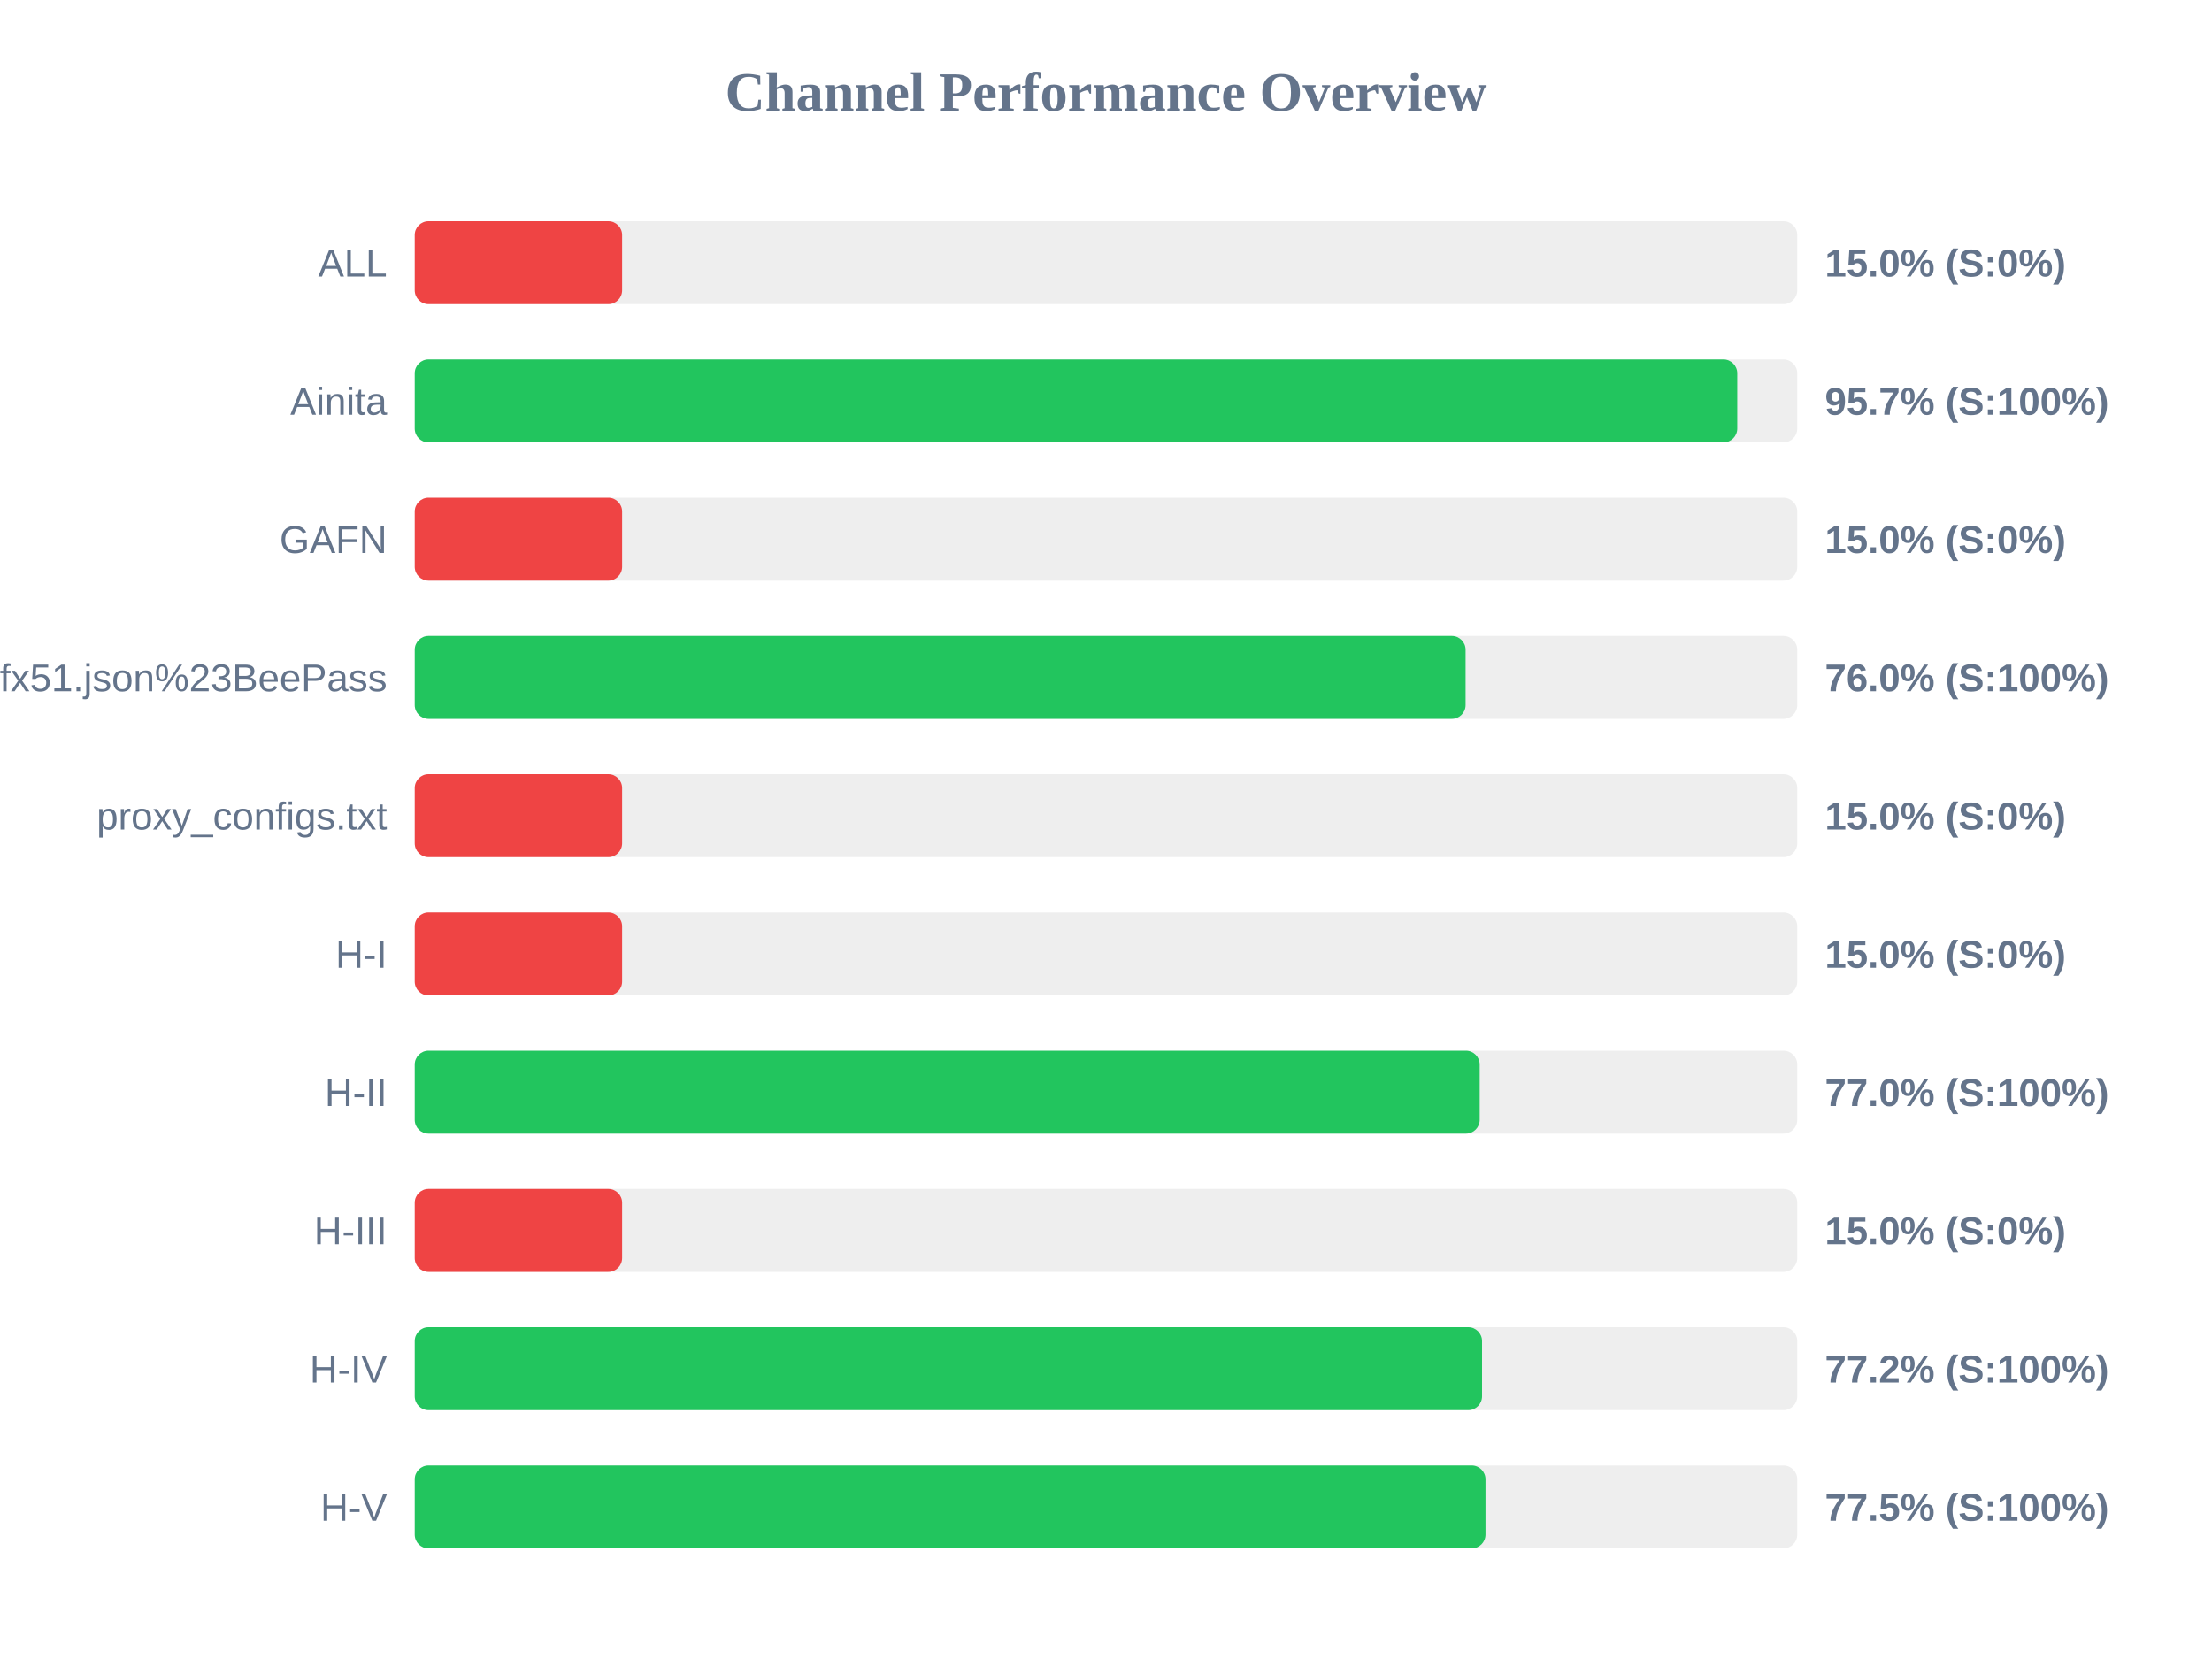
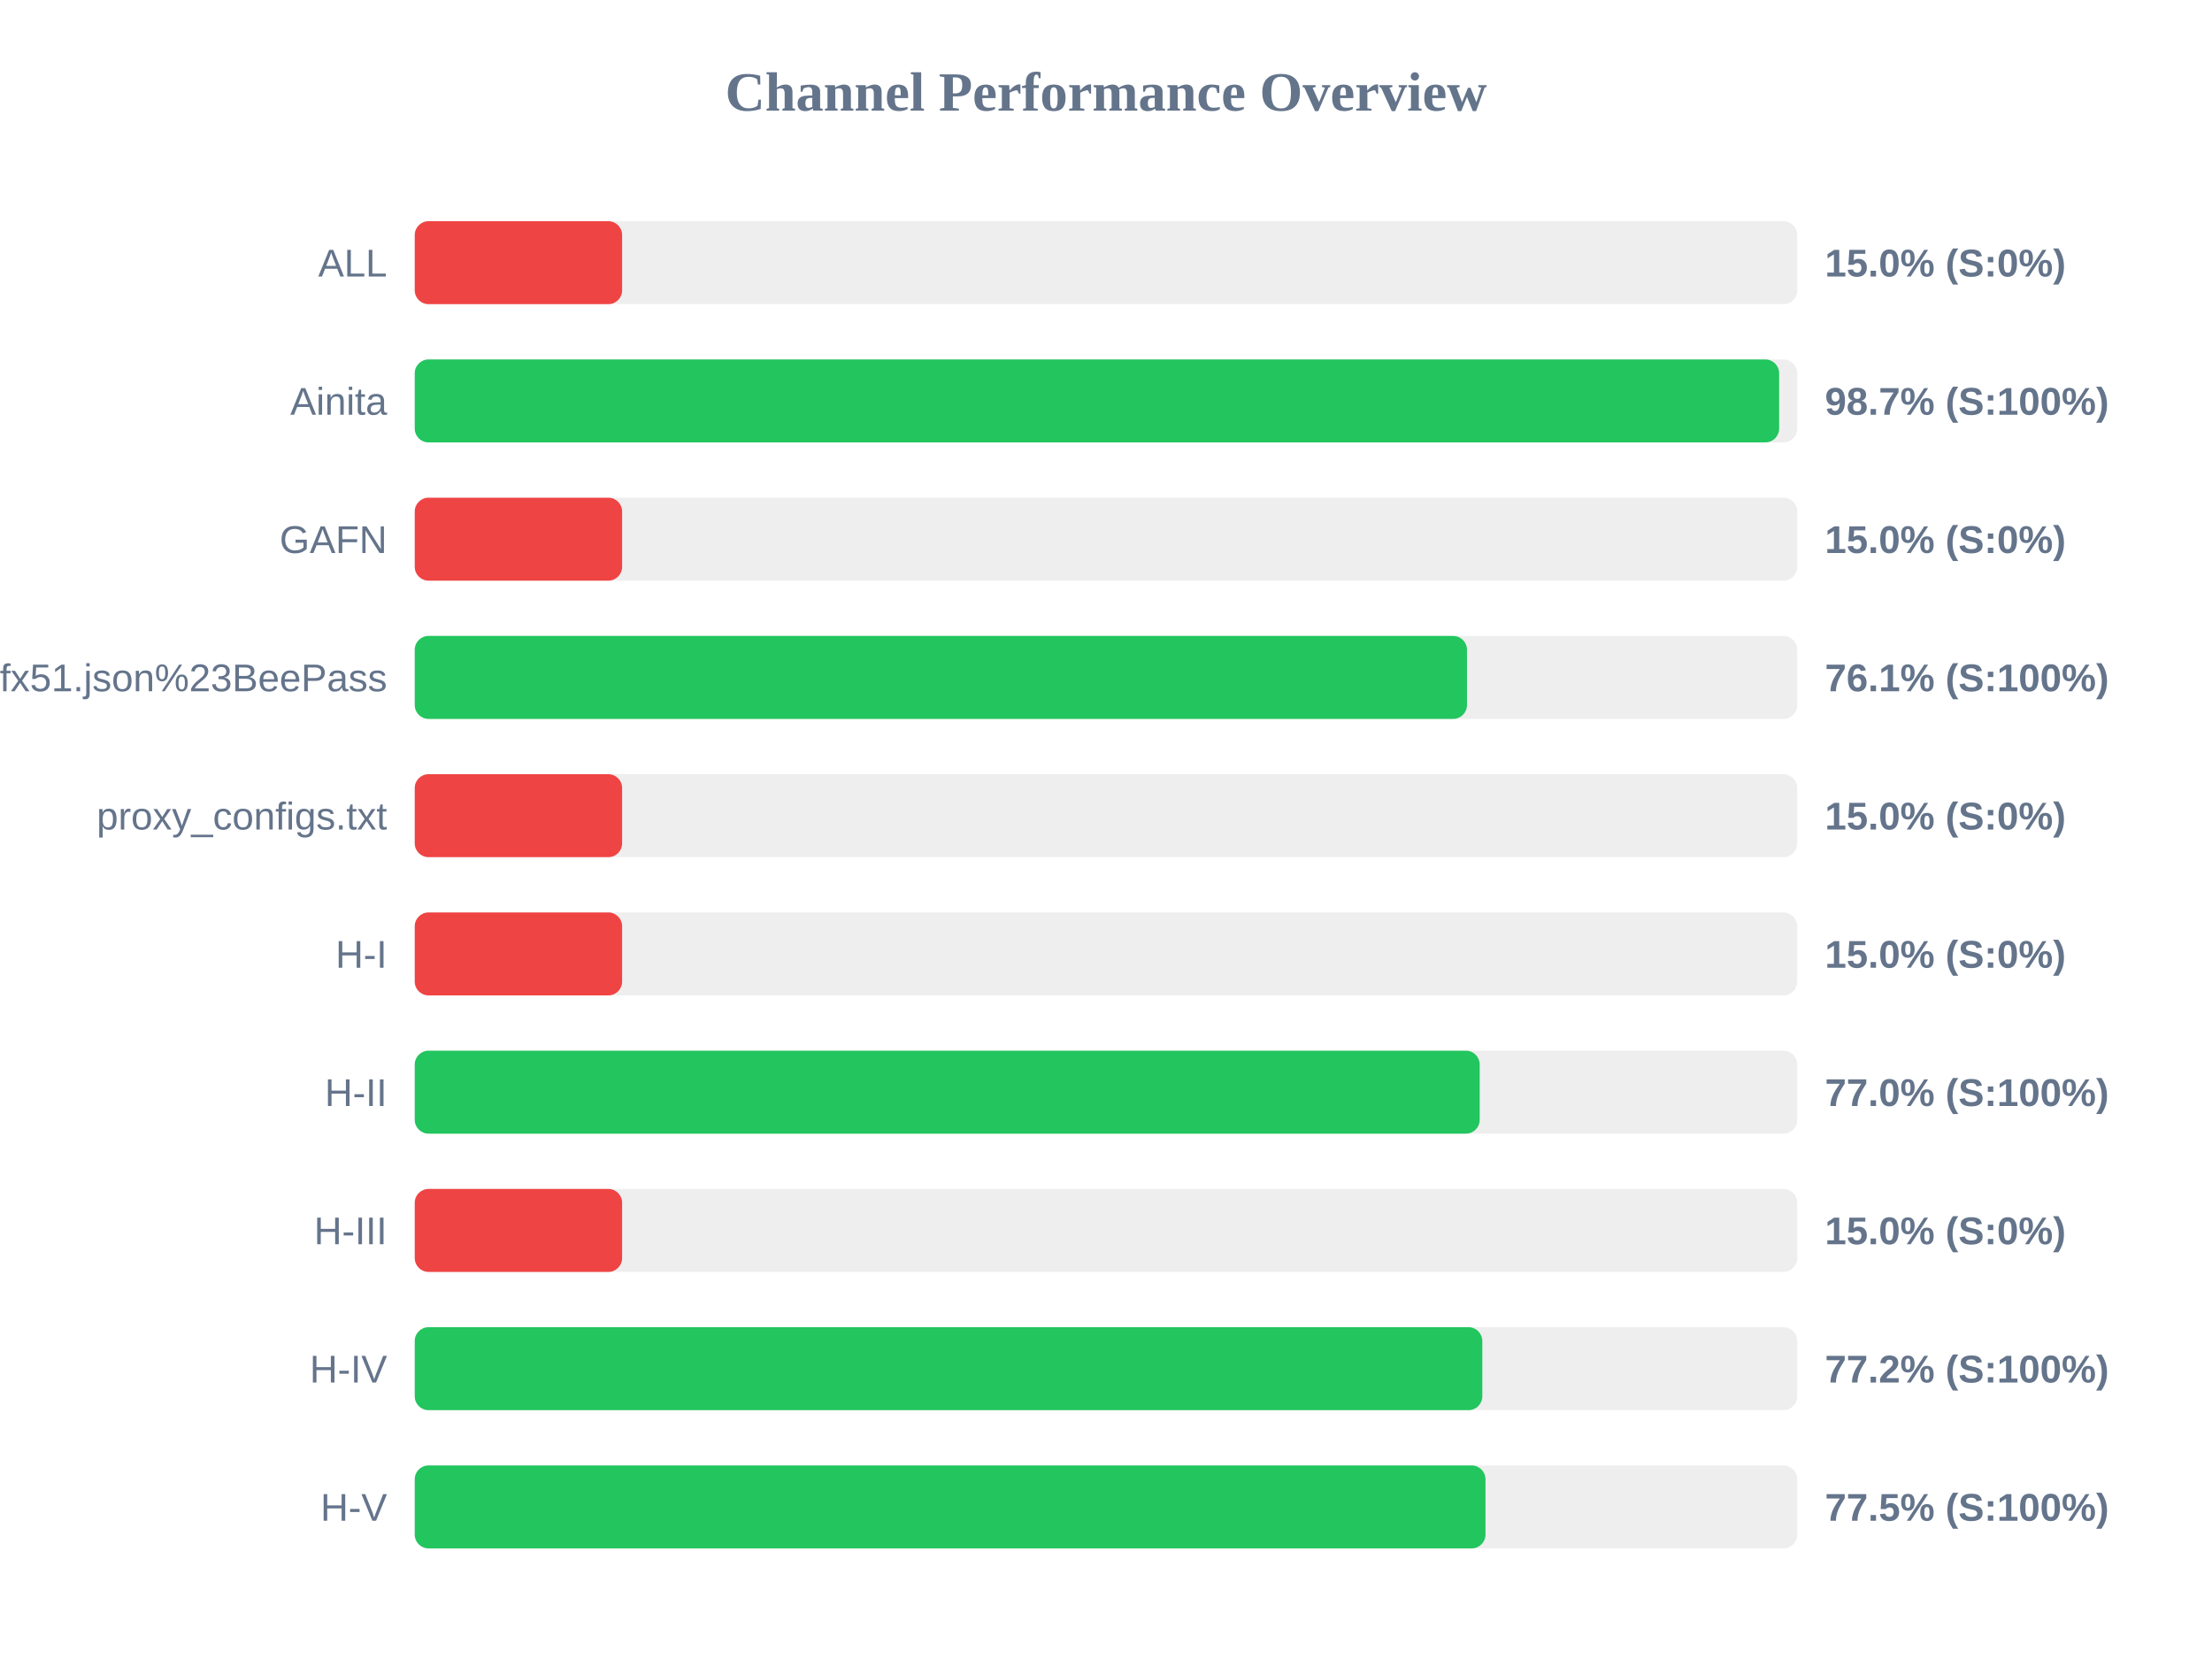
<svg xmlns="http://www.w3.org/2000/svg" width="800" height="600" version="1.1">
  <style>
        .row { font: 14px Arial; fill: #64748b; }
        .score { font: bold 14px Arial; fill: #64748b; }
    </style>
  <text x="400" y="40" text-anchor="middle" font-size="20px" font-weight="bold" fill="#64748b">Channel Performance Overview</text>
  <rect x="150" y="80" width="500" height="30" fill="#eee" rx="5" />
  <rect x="150" y="80" width="75.0" height="30" fill="#ef4444" rx="5" />
  <text x="140" y="100" text-anchor="end" class="row">ALL</text>
  <text x="660" y="100" text-anchor="start" class="score">15.0% (S:0%)</text>
  <rect x="150" y="130" width="500" height="30" fill="#eee" rx="5" />
-   <rect x="150" y="130" width="478.3" height="30" fill="#22c55e" rx="5" />
+   <rect x="150" y="130" width="493.45" height="30" fill="#22c55e" rx="5" />
  <text x="140" y="150" text-anchor="end" class="row">Ainita</text>
-   <text x="660" y="150" text-anchor="start" class="score">95.7% (S:100%)</text>
+   <text x="660" y="150" text-anchor="start" class="score">98.7% (S:100%)</text>
  <rect x="150" y="180" width="500" height="30" fill="#eee" rx="5" />
  <rect x="150" y="180" width="75.0" height="30" fill="#ef4444" rx="5" />
  <text x="140" y="200" text-anchor="end" class="row">GAFN</text>
  <text x="660" y="200" text-anchor="start" class="score">15.0% (S:0%)</text>
  <rect x="150" y="230" width="500" height="30" fill="#eee" rx="5" />
-   <rect x="150" y="230" width="380.05" height="30" fill="#22c55e" rx="5" />
+   <rect x="150" y="230" width="380.55" height="30" fill="#22c55e" rx="5" />
  <text x="140" y="250" text-anchor="end" class="row">sub?s=ssconf%3A%2F%2Fs3.amazonaws.com%2Fbeedynconprd%2Fzf38bv6oxi1nv3wfkpmxyfl8yj5fargza3foantoalu16vznl0ckxx7bgf1ufx51.json%23BeePass</text>
-   <text x="660" y="250" text-anchor="start" class="score">76.0% (S:100%)</text>
+   <text x="660" y="250" text-anchor="start" class="score">76.1% (S:100%)</text>
  <rect x="150" y="280" width="500" height="30" fill="#eee" rx="5" />
  <rect x="150" y="280" width="75.0" height="30" fill="#ef4444" rx="5" />
  <text x="140" y="300" text-anchor="end" class="row">proxy_configs.txt</text>
  <text x="660" y="300" text-anchor="start" class="score">15.0% (S:0%)</text>
  <rect x="150" y="330" width="500" height="30" fill="#eee" rx="5" />
  <rect x="150" y="330" width="75.0" height="30" fill="#ef4444" rx="5" />
  <text x="140" y="350" text-anchor="end" class="row">H-I</text>
  <text x="660" y="350" text-anchor="start" class="score">15.0% (S:0%)</text>
  <rect x="150" y="380" width="500" height="30" fill="#eee" rx="5" />
  <rect x="150" y="380" width="385.15" height="30" fill="#22c55e" rx="5" />
  <text x="140" y="400" text-anchor="end" class="row">H-II</text>
  <text x="660" y="400" text-anchor="start" class="score">77.0% (S:100%)</text>
  <rect x="150" y="430" width="500" height="30" fill="#eee" rx="5" />
  <rect x="150" y="430" width="75.0" height="30" fill="#ef4444" rx="5" />
  <text x="140" y="450" text-anchor="end" class="row">H-III</text>
  <text x="660" y="450" text-anchor="start" class="score">15.0% (S:0%)</text>
  <rect x="150" y="480" width="500" height="30" fill="#eee" rx="5" />
-   <rect x="150" y="480" width="386.0" height="30" fill="#22c55e" rx="5" />
+   <rect x="150" y="480" width="386.1" height="30" fill="#22c55e" rx="5" />
  <text x="140" y="500" text-anchor="end" class="row">H-IV</text>
  <text x="660" y="500" text-anchor="start" class="score">77.2% (S:100%)</text>
  <rect x="150" y="530" width="500" height="30" fill="#eee" rx="5" />
  <rect x="150" y="530" width="387.25" height="30" fill="#22c55e" rx="5" />
  <text x="140" y="550" text-anchor="end" class="row">H-V</text>
  <text x="660" y="550" text-anchor="start" class="score">77.5% (S:100%)</text>
</svg>
